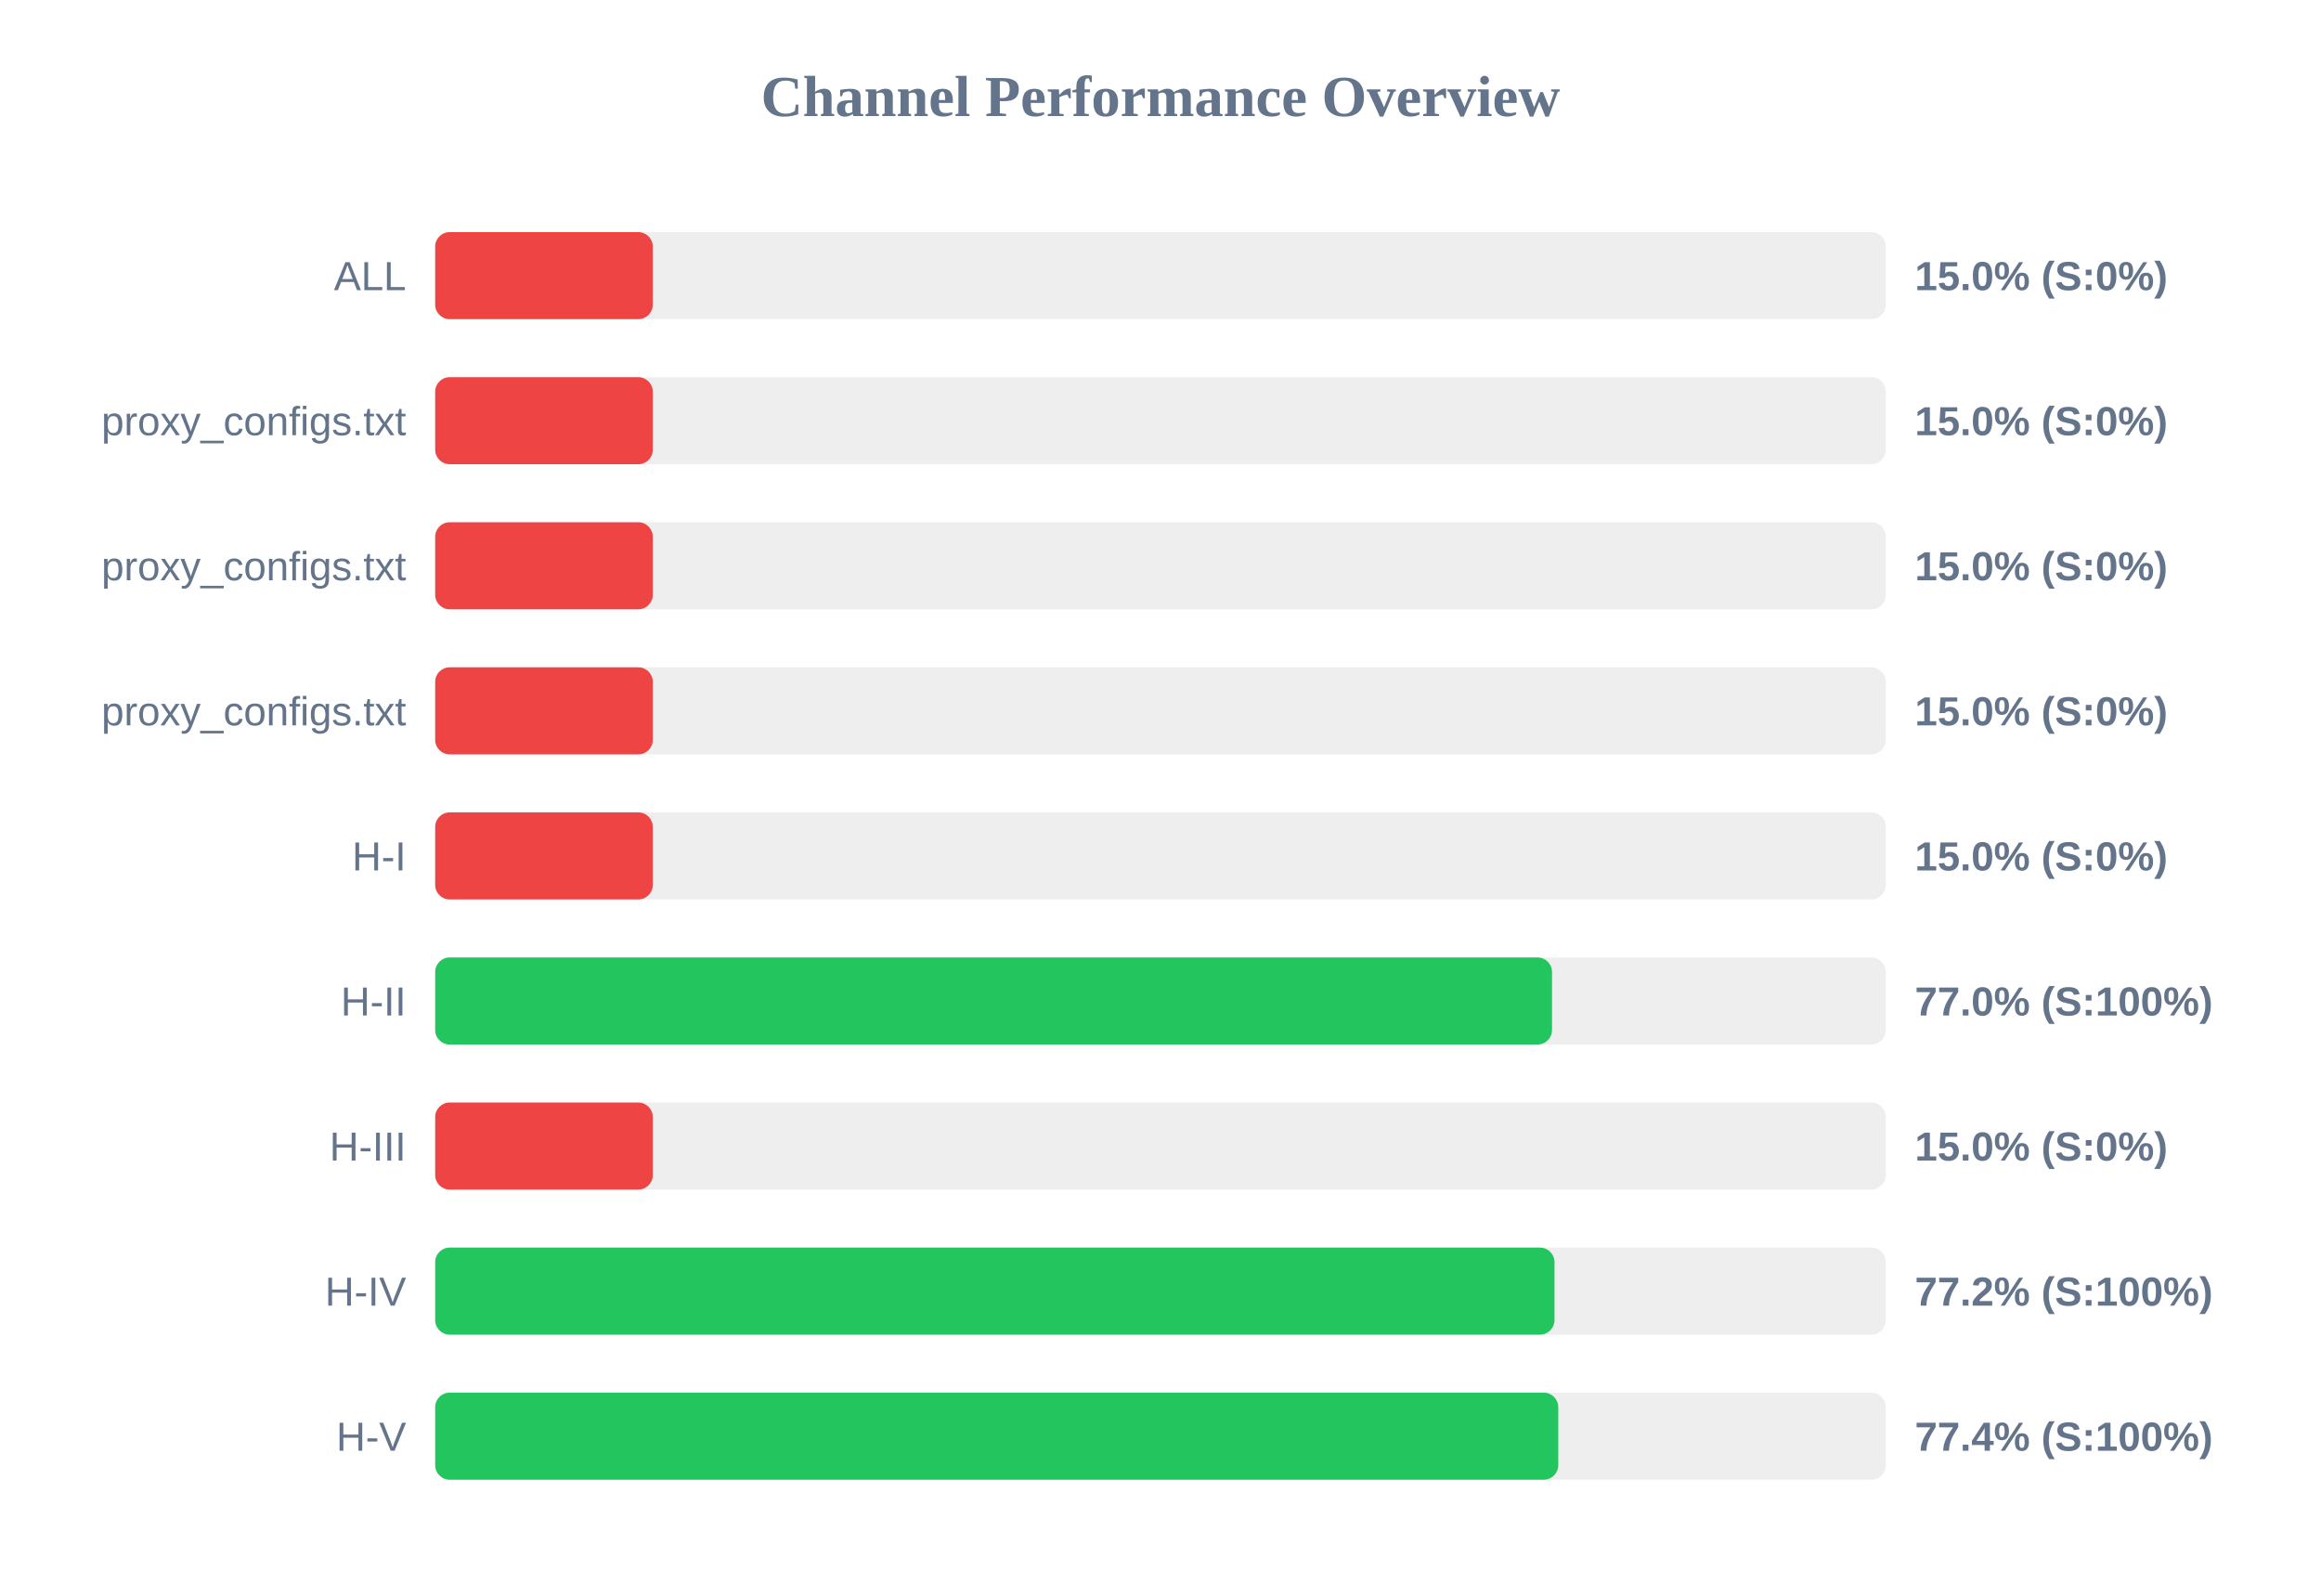
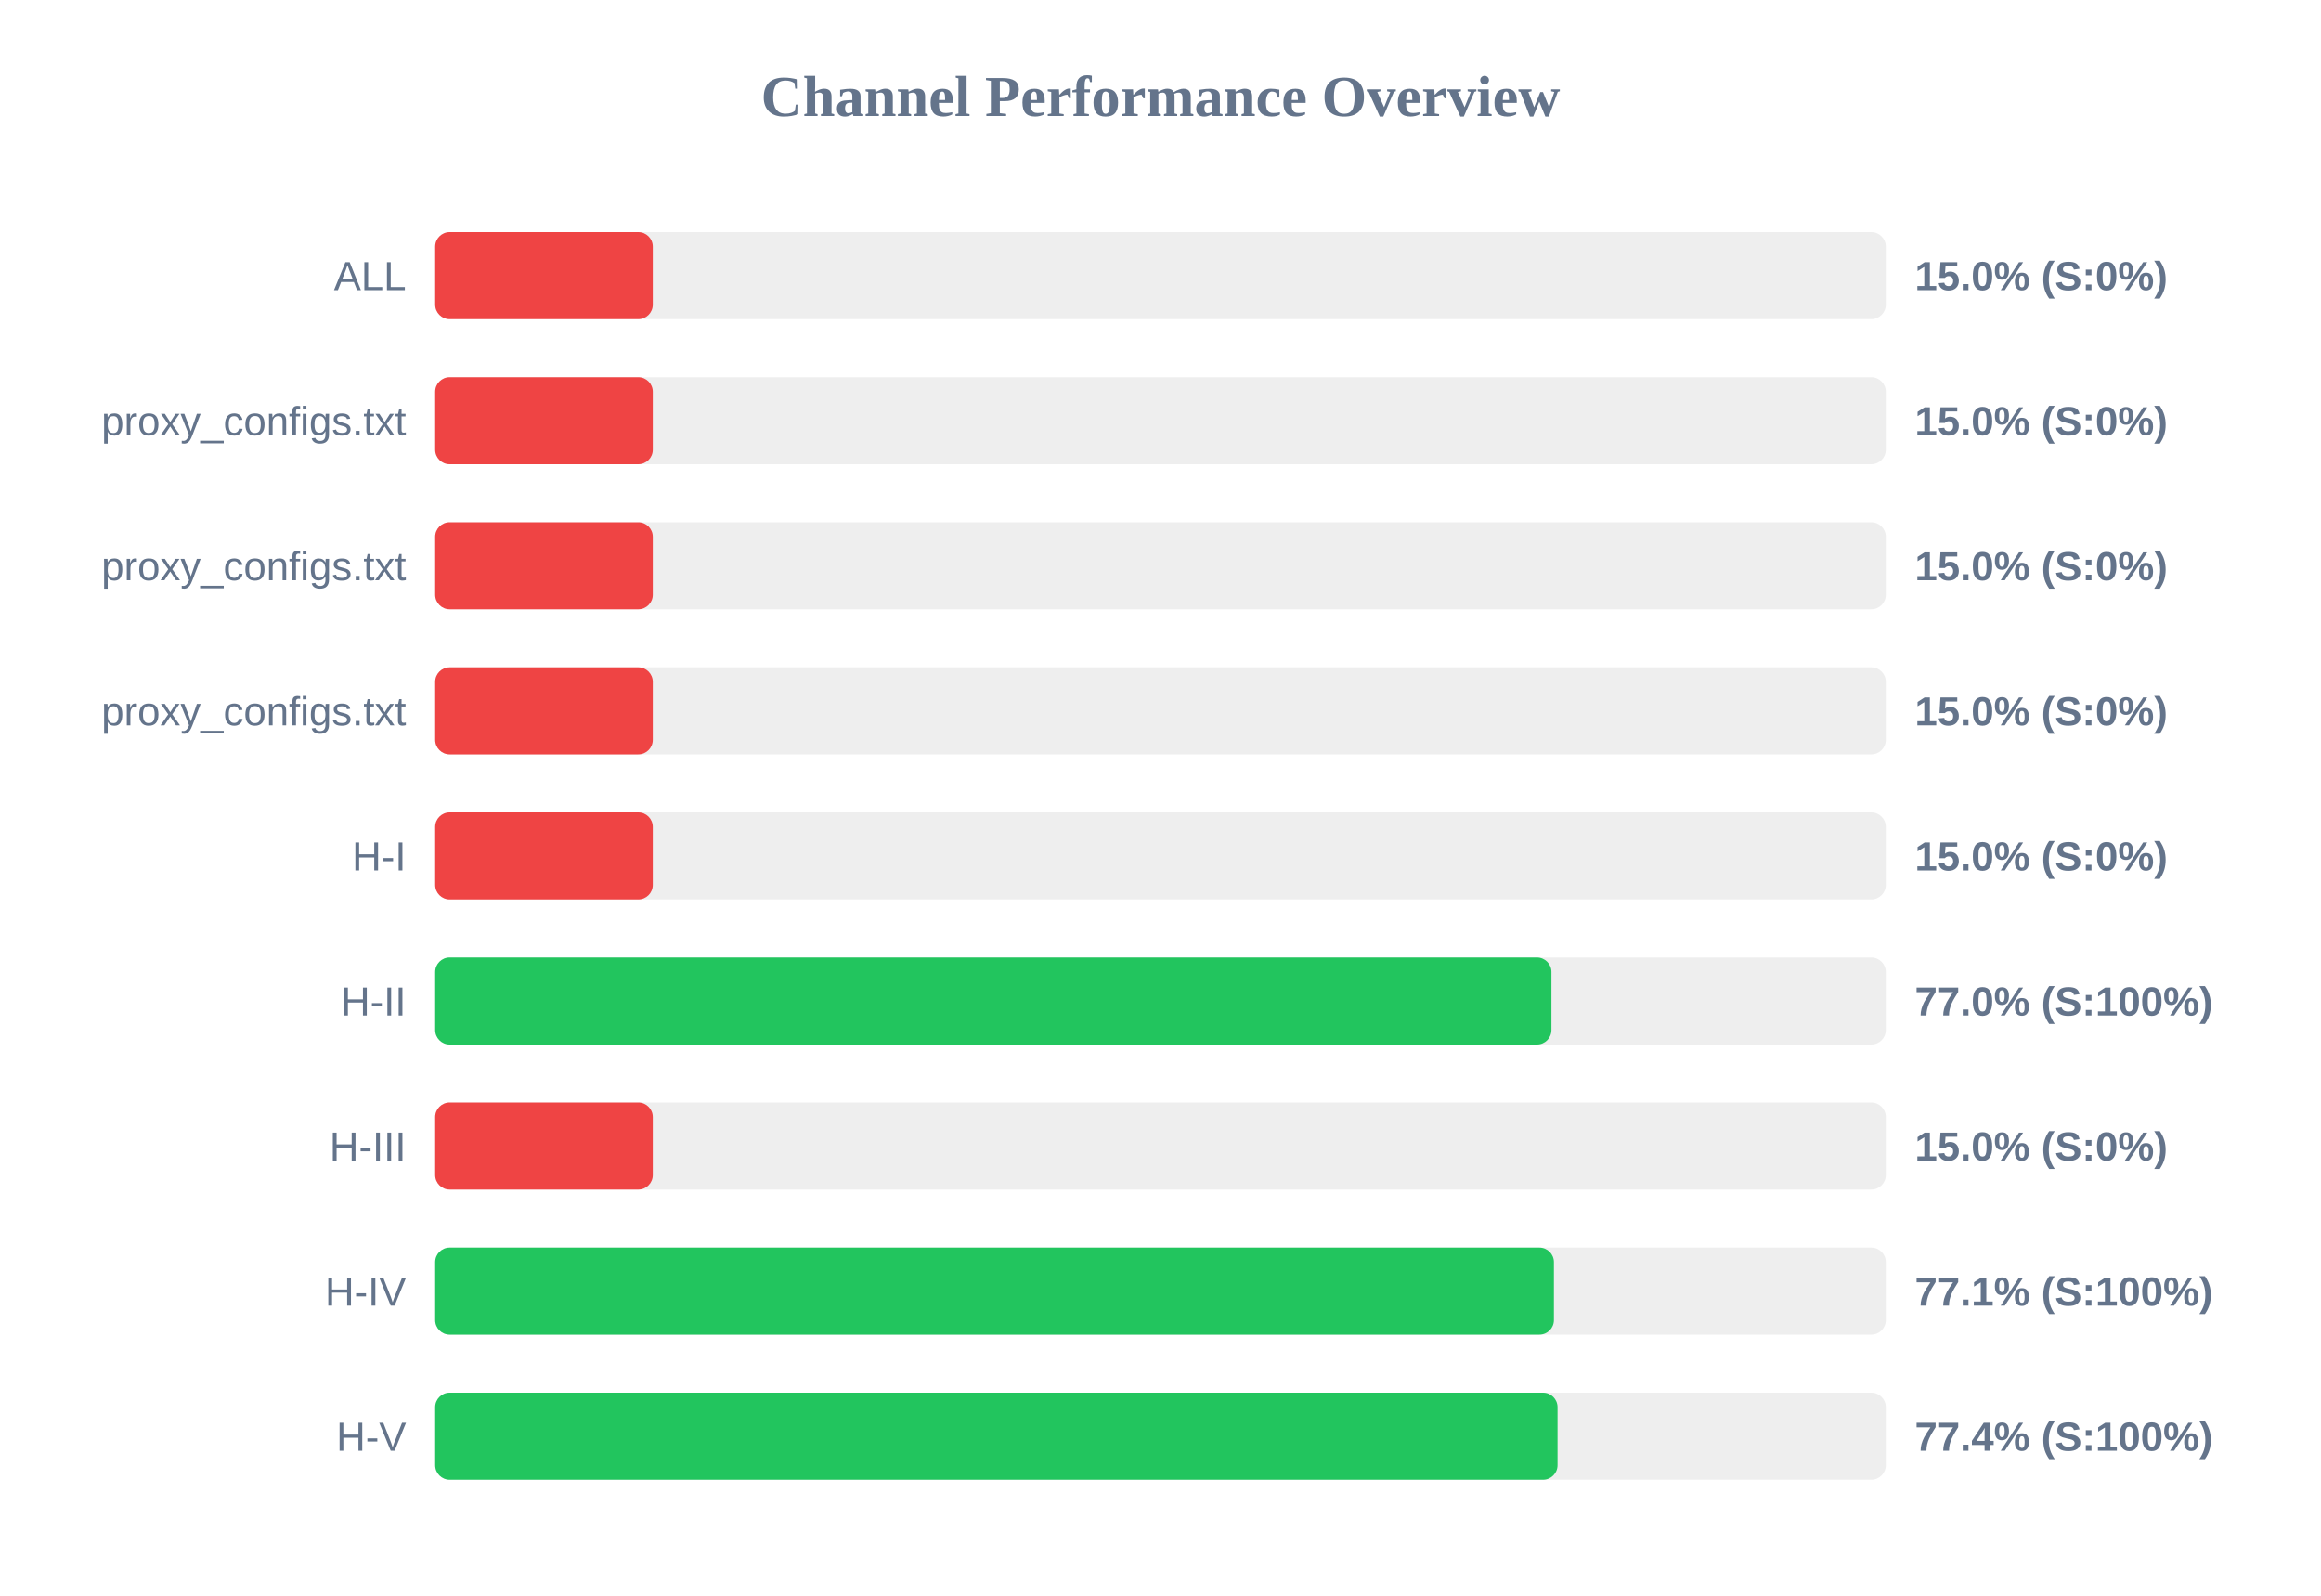
<svg xmlns="http://www.w3.org/2000/svg" width="800" height="550" version="1.1">
  <style>
        .row { font: 14px Arial; fill: #64748b; }
        .score { font: bold 14px Arial; fill: #64748b; }
    </style>
  <text x="400" y="40" text-anchor="middle" font-size="20px" font-weight="bold" fill="#64748b">Channel Performance Overview</text>
  <rect x="150" y="80" width="500" height="30" fill="#eee" rx="5" />
  <rect x="150" y="80" width="75.0" height="30" fill="#ef4444" rx="5" />
  <text x="140" y="100" text-anchor="end" class="row">ALL</text>
  <text x="660" y="100" text-anchor="start" class="score">15.0% (S:0%)</text>
  <rect x="150" y="130" width="500" height="30" fill="#eee" rx="5" />
  <rect x="150" y="130" width="75.0" height="30" fill="#ef4444" rx="5" />
  <text x="140" y="150" text-anchor="end" class="row">proxy_configs.txt</text>
  <text x="660" y="150" text-anchor="start" class="score">15.0% (S:0%)</text>
  <rect x="150" y="180" width="500" height="30" fill="#eee" rx="5" />
  <rect x="150" y="180" width="75.0" height="30" fill="#ef4444" rx="5" />
  <text x="140" y="200" text-anchor="end" class="row">proxy_configs.txt</text>
  <text x="660" y="200" text-anchor="start" class="score">15.0% (S:0%)</text>
  <rect x="150" y="230" width="500" height="30" fill="#eee" rx="5" />
  <rect x="150" y="230" width="75.0" height="30" fill="#ef4444" rx="5" />
  <text x="140" y="250" text-anchor="end" class="row">proxy_configs.txt</text>
  <text x="660" y="250" text-anchor="start" class="score">15.0% (S:0%)</text>
  <rect x="150" y="280" width="500" height="30" fill="#eee" rx="5" />
  <rect x="150" y="280" width="75.0" height="30" fill="#ef4444" rx="5" />
  <text x="140" y="300" text-anchor="end" class="row">H-I</text>
  <text x="660" y="300" text-anchor="start" class="score">15.0% (S:0%)</text>
  <rect x="150" y="330" width="500" height="30" fill="#eee" rx="5" />
-   <rect x="150" y="330" width="384.95" height="30" fill="#22c55e" rx="5" />
+   <rect x="150" y="330" width="384.75" height="30" fill="#22c55e" rx="5" />
  <text x="140" y="350" text-anchor="end" class="row">H-II</text>
  <text x="660" y="350" text-anchor="start" class="score">77.0% (S:100%)</text>
  <rect x="150" y="380" width="500" height="30" fill="#eee" rx="5" />
  <rect x="150" y="380" width="75.0" height="30" fill="#ef4444" rx="5" />
  <text x="140" y="400" text-anchor="end" class="row">H-III</text>
  <text x="660" y="400" text-anchor="start" class="score">15.0% (S:0%)</text>
  <rect x="150" y="430" width="500" height="30" fill="#eee" rx="5" />
-   <rect x="150" y="430" width="385.8" height="30" fill="#22c55e" rx="5" />
+   <rect x="150" y="430" width="385.6" height="30" fill="#22c55e" rx="5" />
  <text x="140" y="450" text-anchor="end" class="row">H-IV</text>
-   <text x="660" y="450" text-anchor="start" class="score">77.2% (S:100%)</text>
+   <text x="660" y="450" text-anchor="start" class="score">77.1% (S:100%)</text>
  <rect x="150" y="480" width="500" height="30" fill="#eee" rx="5" />
-   <rect x="150" y="480" width="387.1" height="30" fill="#22c55e" rx="5" />
+   <rect x="150" y="480" width="386.85" height="30" fill="#22c55e" rx="5" />
  <text x="140" y="500" text-anchor="end" class="row">H-V</text>
  <text x="660" y="500" text-anchor="start" class="score">77.4% (S:100%)</text>
</svg>
